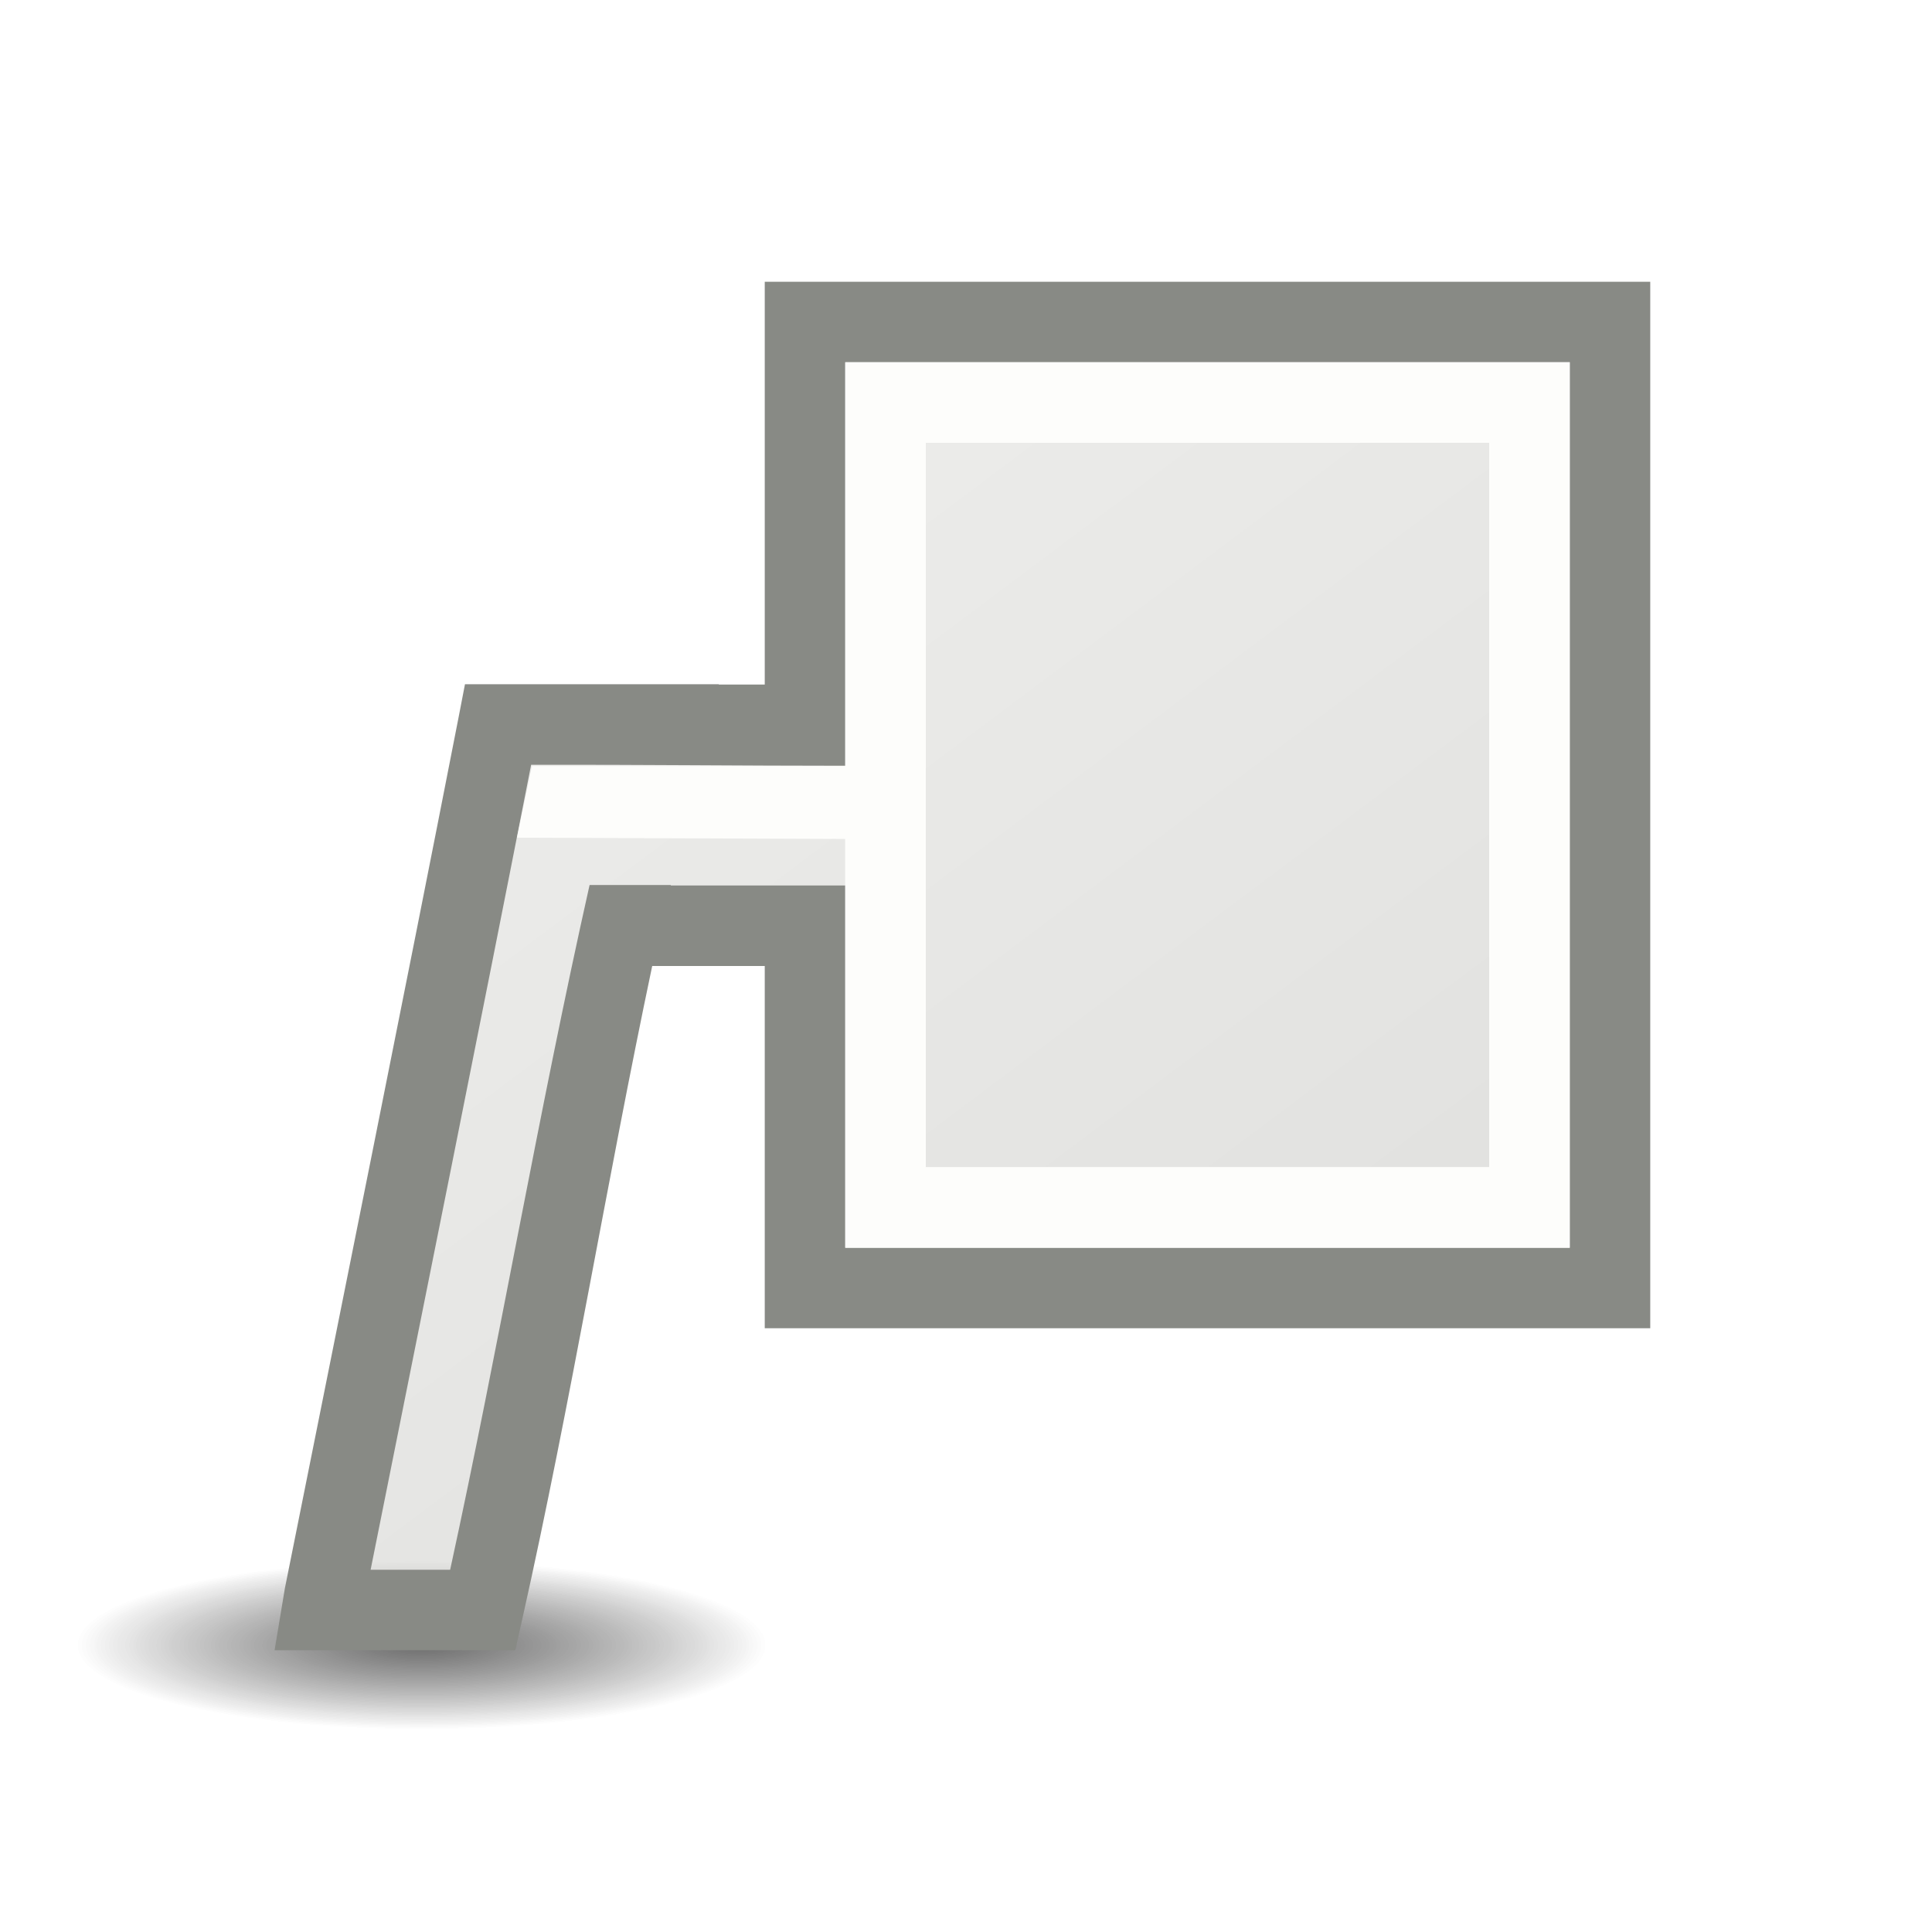
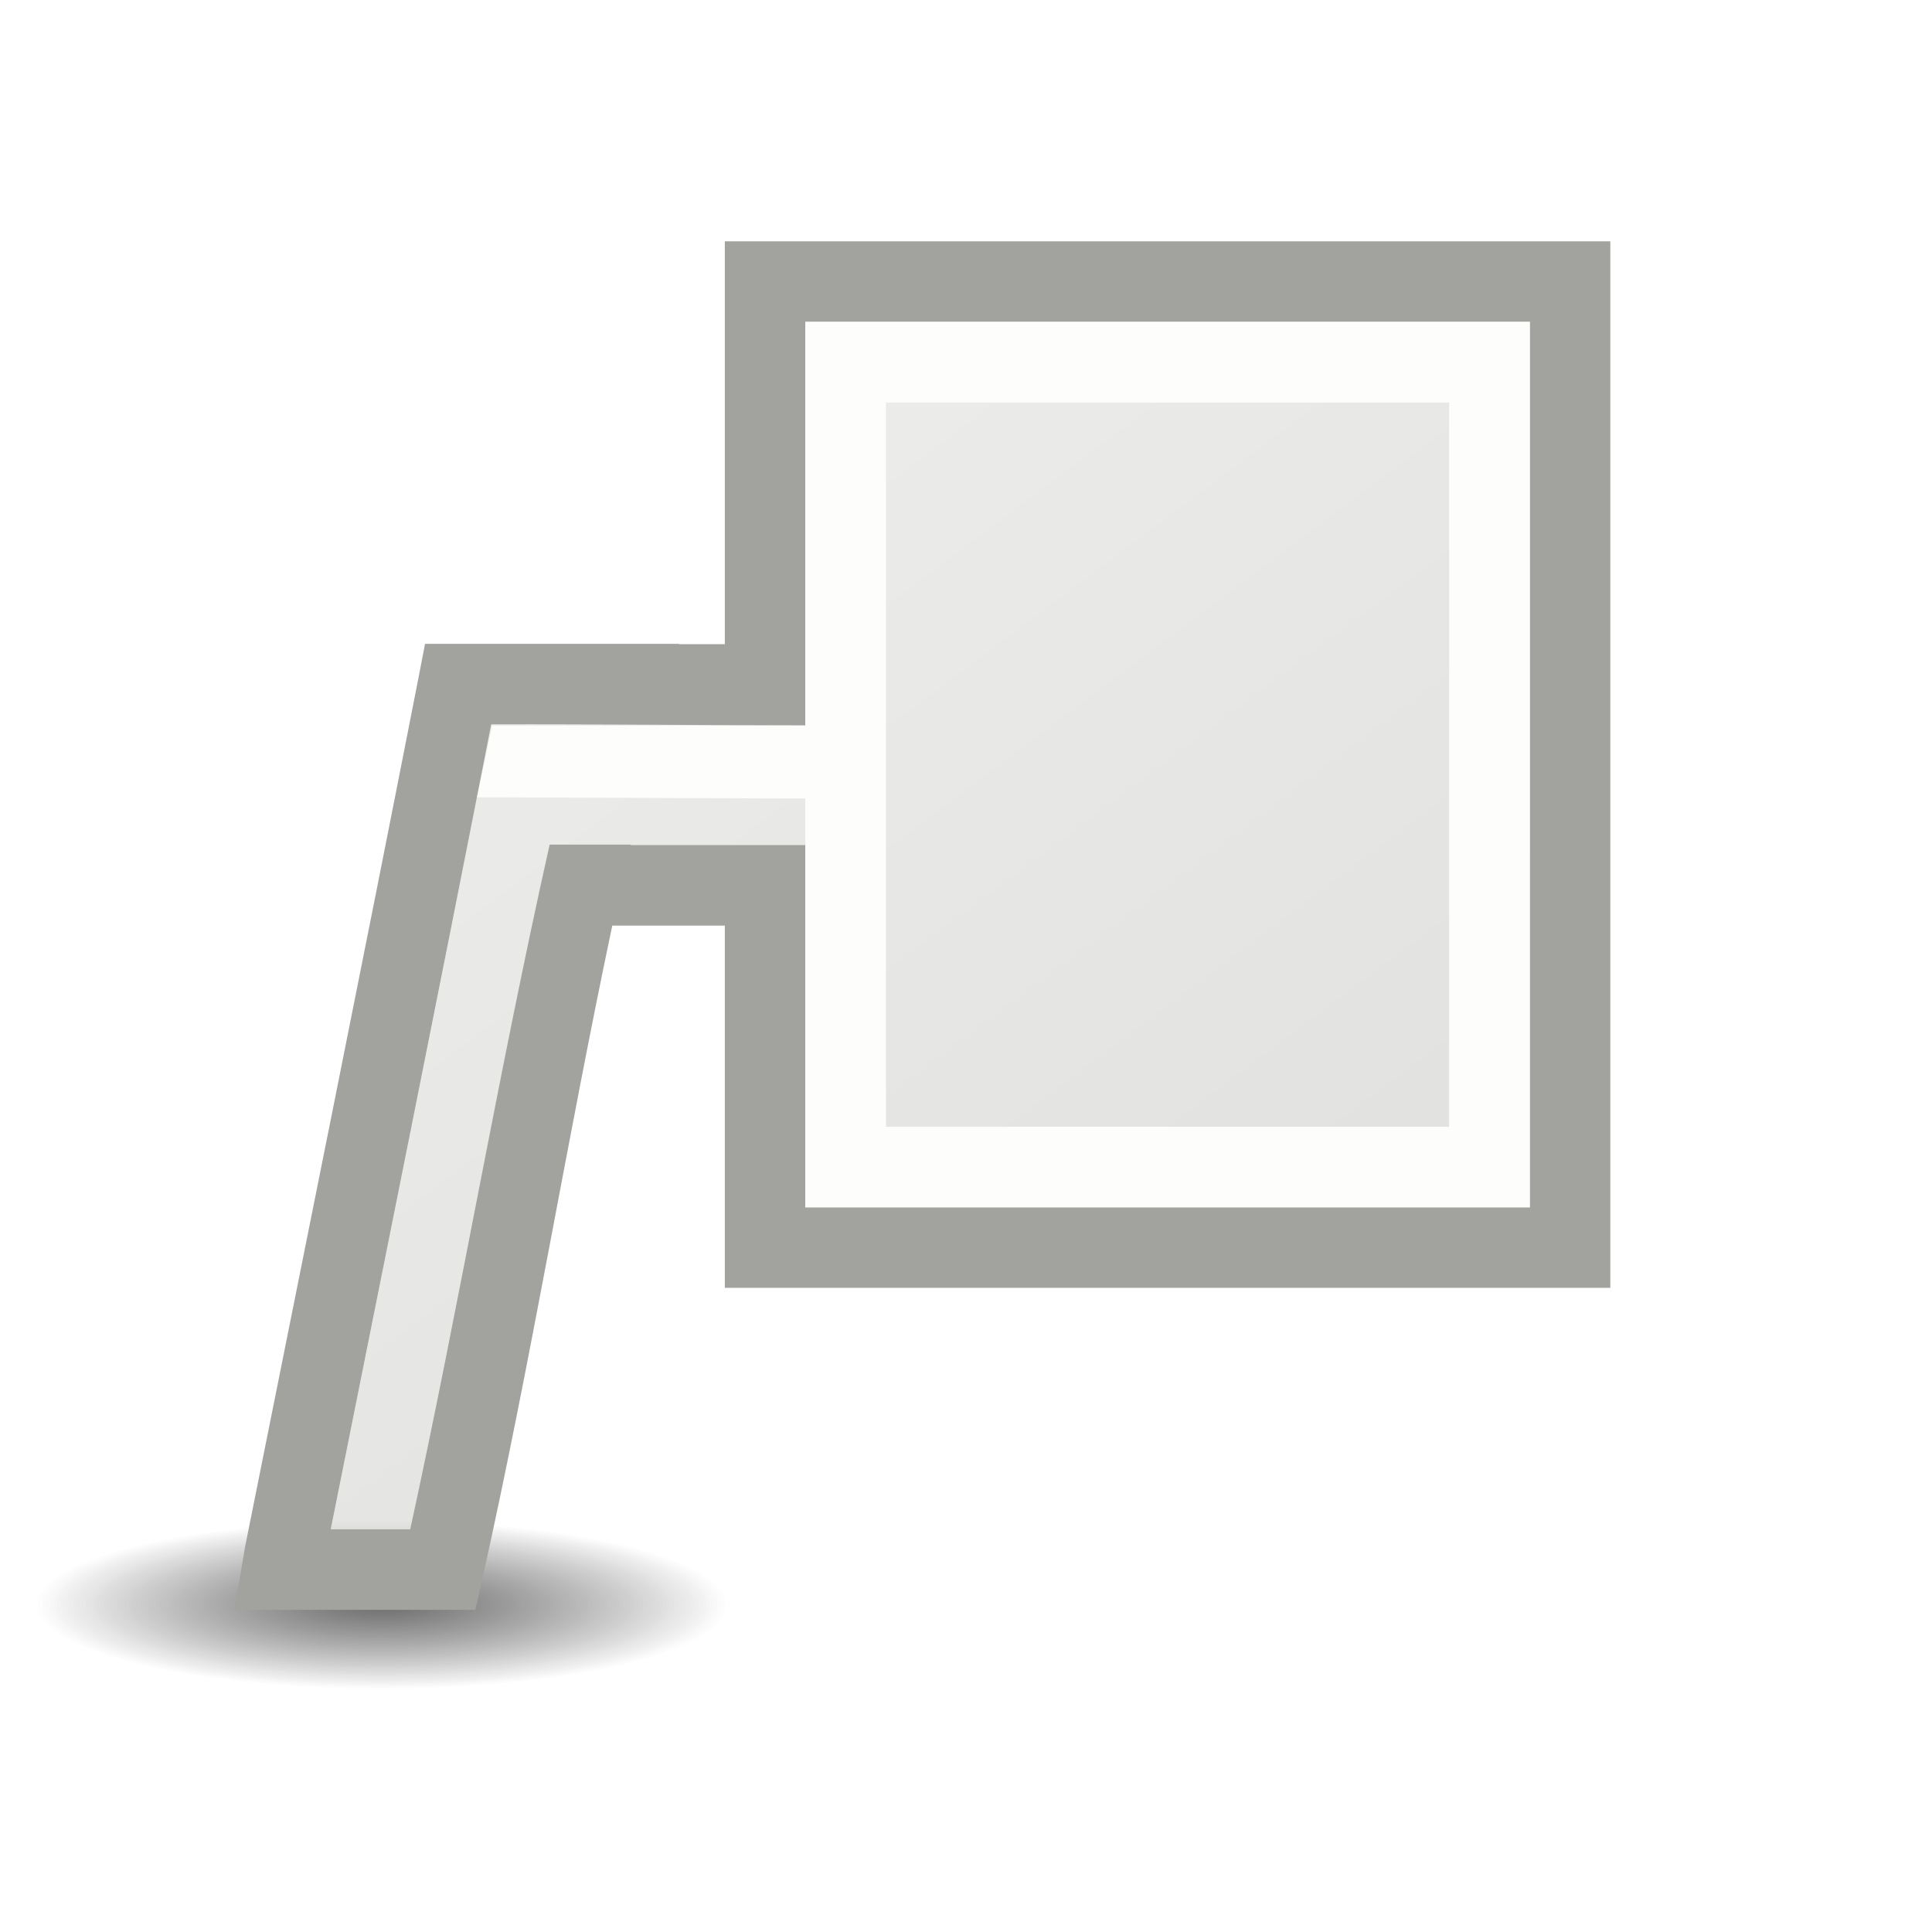
- <svg xmlns="http://www.w3.org/2000/svg" viewBox="0 0 24 24">
-   <linearGradient id="a" gradientUnits="userSpaceOnUse" x1="6.003" x2="16.178" y1="5.339" y2="18.915">
+ <svg xmlns="http://www.w3.org/2000/svg" xmlns:xlink="http://www.w3.org/1999/xlink" viewBox="0 0 24 24">
+   <defs>
+     <radialGradient xlink:href="#a" id="b" gradientUnits="userSpaceOnUse" gradientTransform="matrix(.2546 0 0 .0621 4.17 18.942)" cx="2.25" cy="16" r="16.875" />
+     <radialGradient xlink:href="#a" id="d" gradientUnits="userSpaceOnUse" gradientTransform="matrix(.2546 0 0 .0621 4.17 18.942)" cx="2.25" cy="16" r="16.875" />
+   </defs>
+   <linearGradient id="c" gradientUnits="userSpaceOnUse" x1="6.003" x2="16.178" y1="5.339" y2="18.915" gradientTransform="translate(-.496 -.502)">
    <stop offset="0" stop-color="#eeeeec" />
    <stop offset="1" stop-color="#e0e0de" />
  </linearGradient>
-   <radialGradient id="b" cx="2.25" cy="16" gradientTransform="matrix(.2546139 0 0 .06210065 4.664407 19.44374)" gradientUnits="userSpaceOnUse" r="16.875">
+   <radialGradient id="a" cx="2.25" cy="16" gradientTransform="matrix(.2546 0 0 .0621 4.664 19.444)" gradientUnits="userSpaceOnUse" r="16.875">
    <stop offset="0" />
    <stop offset="1" stop-opacity="0" />
  </radialGradient>
-   <ellipse cx="5.237" cy="20.437" display="block" fill="url(#b)" fill-rule="evenodd" opacity=".347" rx="4.297" ry="1.048" />
-   <path d="m10 4v12h10v-12zm-3.812 5c-.706 3.607-1.436 7.209-2.156 10.812l-.031.188h2c .654-2.92 1.111-5.887 1.755-8.809.041-.188 2.275.573 2.521.384.714-.551-.059-2.056.083-2.596z" fill="url(#a)" />
-   <path d="m11 5h8v10h-8z" fill="none" stroke="#fdfdfb" />
-   <ellipse cx="5.237" cy="20.437" display="block" fill="url(#b)" fill-rule="evenodd" opacity=".347" rx="4.297" ry="1.048" />
-   <path d="m9.5 3.5v.5 4.504h-.572l.002-.004h-3.154l-.078.404c-.705 3.605-1.435 7.206-2.156 10.811l-.002.008-.129.777h2.99l.088-.391c.606-2.706 1.048-5.432 1.613-8.109h1.398v4.5h11v-13zm1 1h9v11h-9v-4.5h-1-1.168c0-.002.002-.004.002-.006h-1.01c-.638 2.842-1.121 5.7-1.732 8.506h-.988c.667-3.332 1.34-6.663 1.994-10 1.306-.003 2.602.012 3.902.012z" fill="#888a85" />
-   <path d="m10.5 4.5v.5 10.5h9v-11zm1 1h7v9h-7z" fill="#fdfdfb" />
-   <path d="m6.609 9.516h3.922v.906l-4.109-.016z" fill="#fdfdfb" />
+   <ellipse cx="4.742" cy="19.935" display="block" rx="4.297" ry="1.048" opacity=".347" fill="url(#b)" fill-rule="evenodd" />
+   <path d="M9.504 3.498v12h10v-12zm-3.812 5c-.706 3.607-1.436 7.21-2.157 10.812l-.03.188h2c.653-2.92 1.11-5.887 1.754-8.81.04-.187 2.274.574 2.52.384.714-.55-.06-2.056.083-2.596z" fill="url(#c)" />
+   <path d="M10.504 4.498h8v10h-8z" fill="none" stroke="#fdfdfb" />
+   <ellipse cx="4.742" cy="19.935" display="block" rx="4.297" ry="1.048" opacity=".347" fill="url(#d)" fill-rule="evenodd" />
+   <path d="M9.004 2.998v5.004h-.572l.002-.004H5.28l-.078.404c-.706 3.605-1.436 7.206-2.157 10.81l-.002.01-.13.776h2.992l.088-.39c.605-2.707 1.047-5.433 1.613-8.11h1.398v4.5h11v-13zm1 1h9v11h-9v-4.5H7.836l.002-.006h-1.01c-.638 2.842-1.12 5.7-1.732 8.506h-.988c.667-3.332 1.34-6.663 1.994-10 1.306-.004 2.602.012 3.902.012z" fill="#a2a39f" />
+   <path d="M10.004 3.998v11h9v-11zm1 1h7v9h-7z" fill="#fdfdfb" />
+   <path d="M6.114 9.014h3.92v.906l-4.108-.016z" fill="#fdfdfb" />
</svg>
